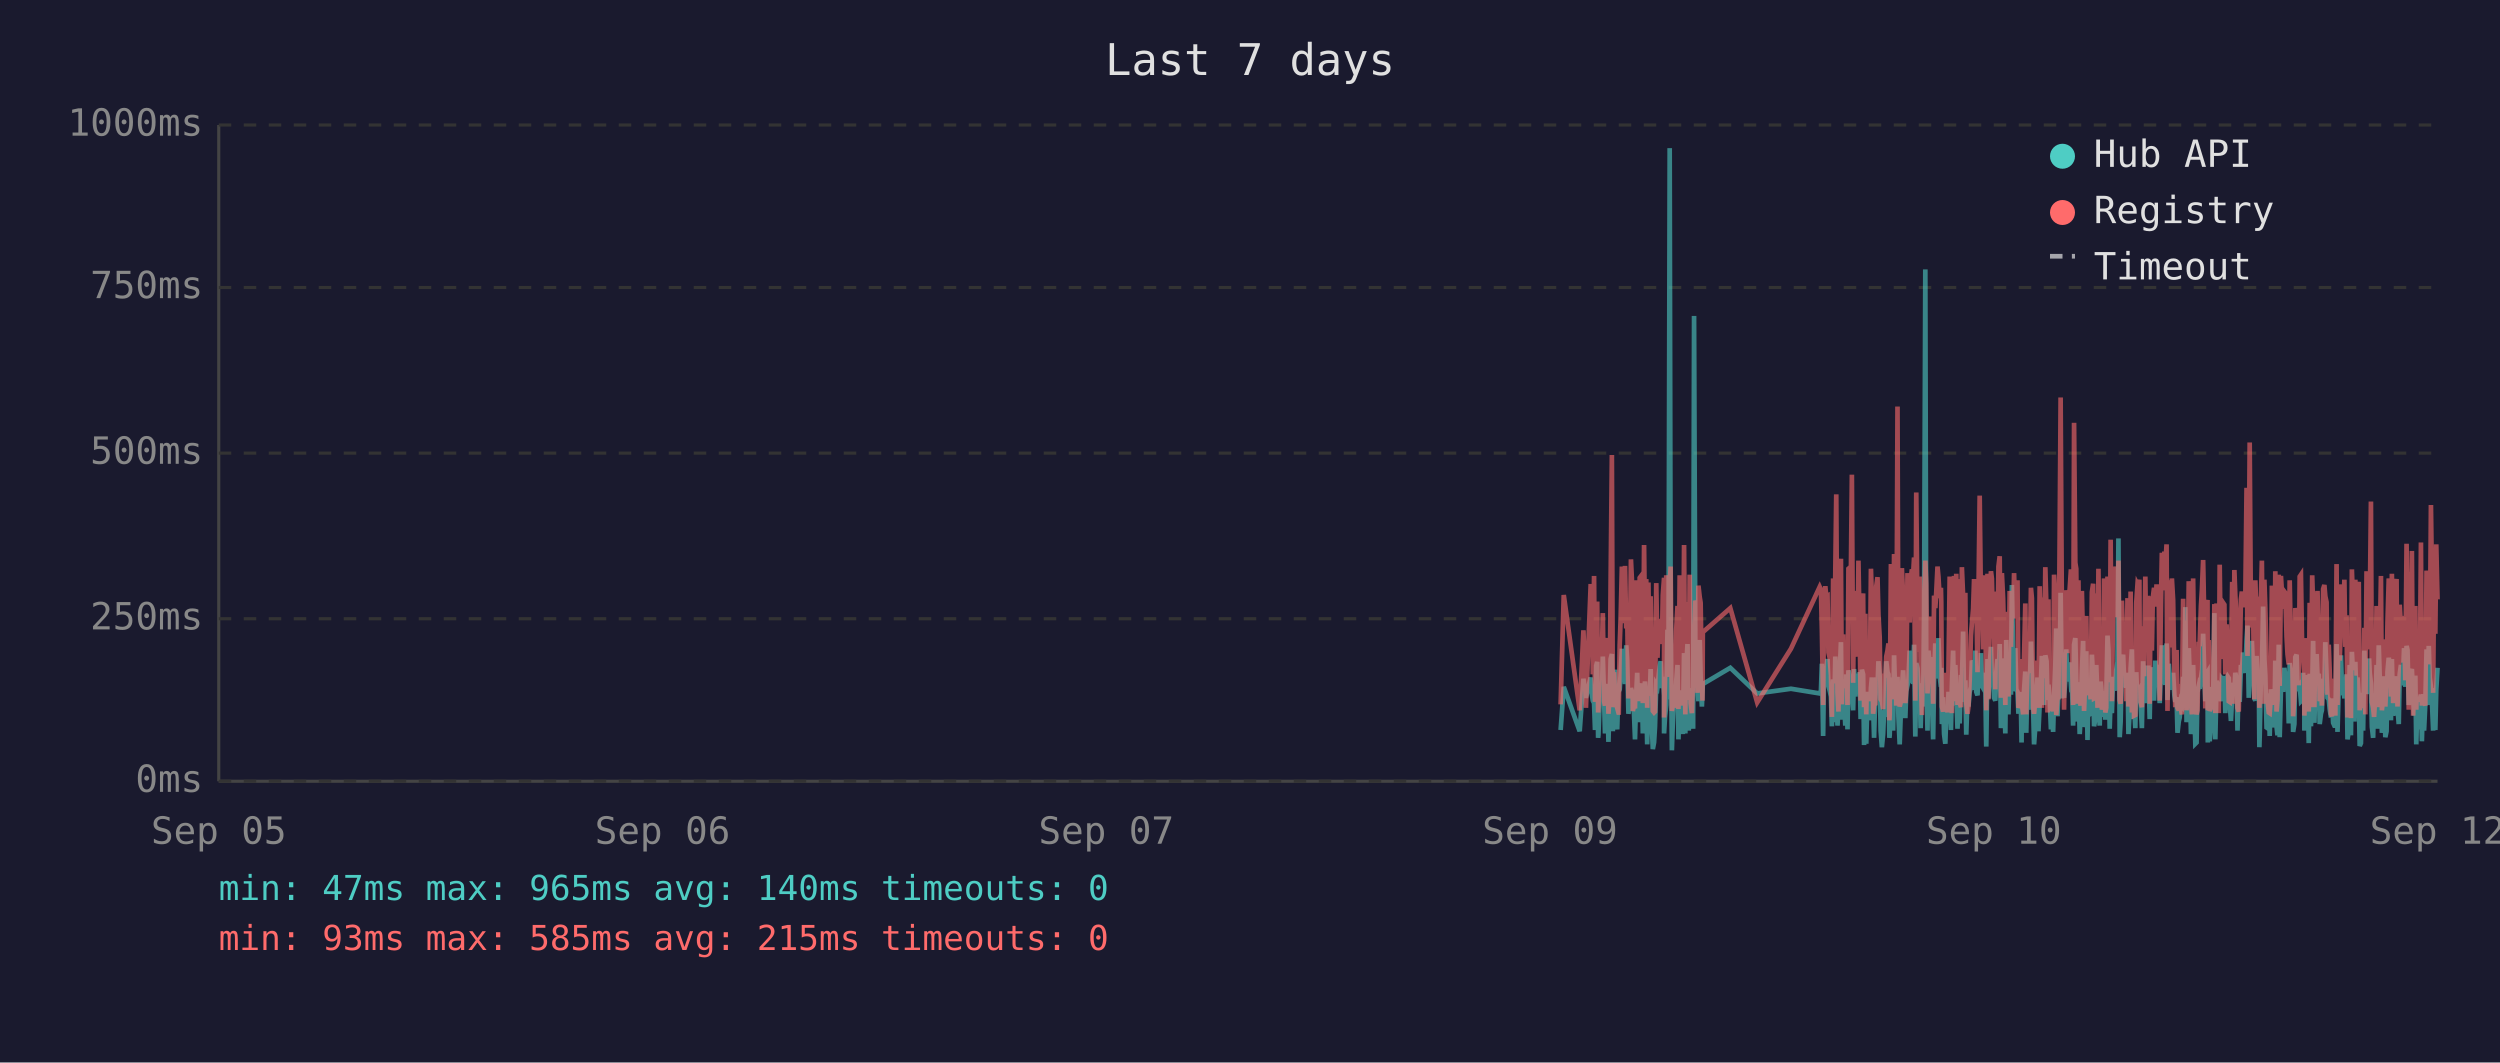
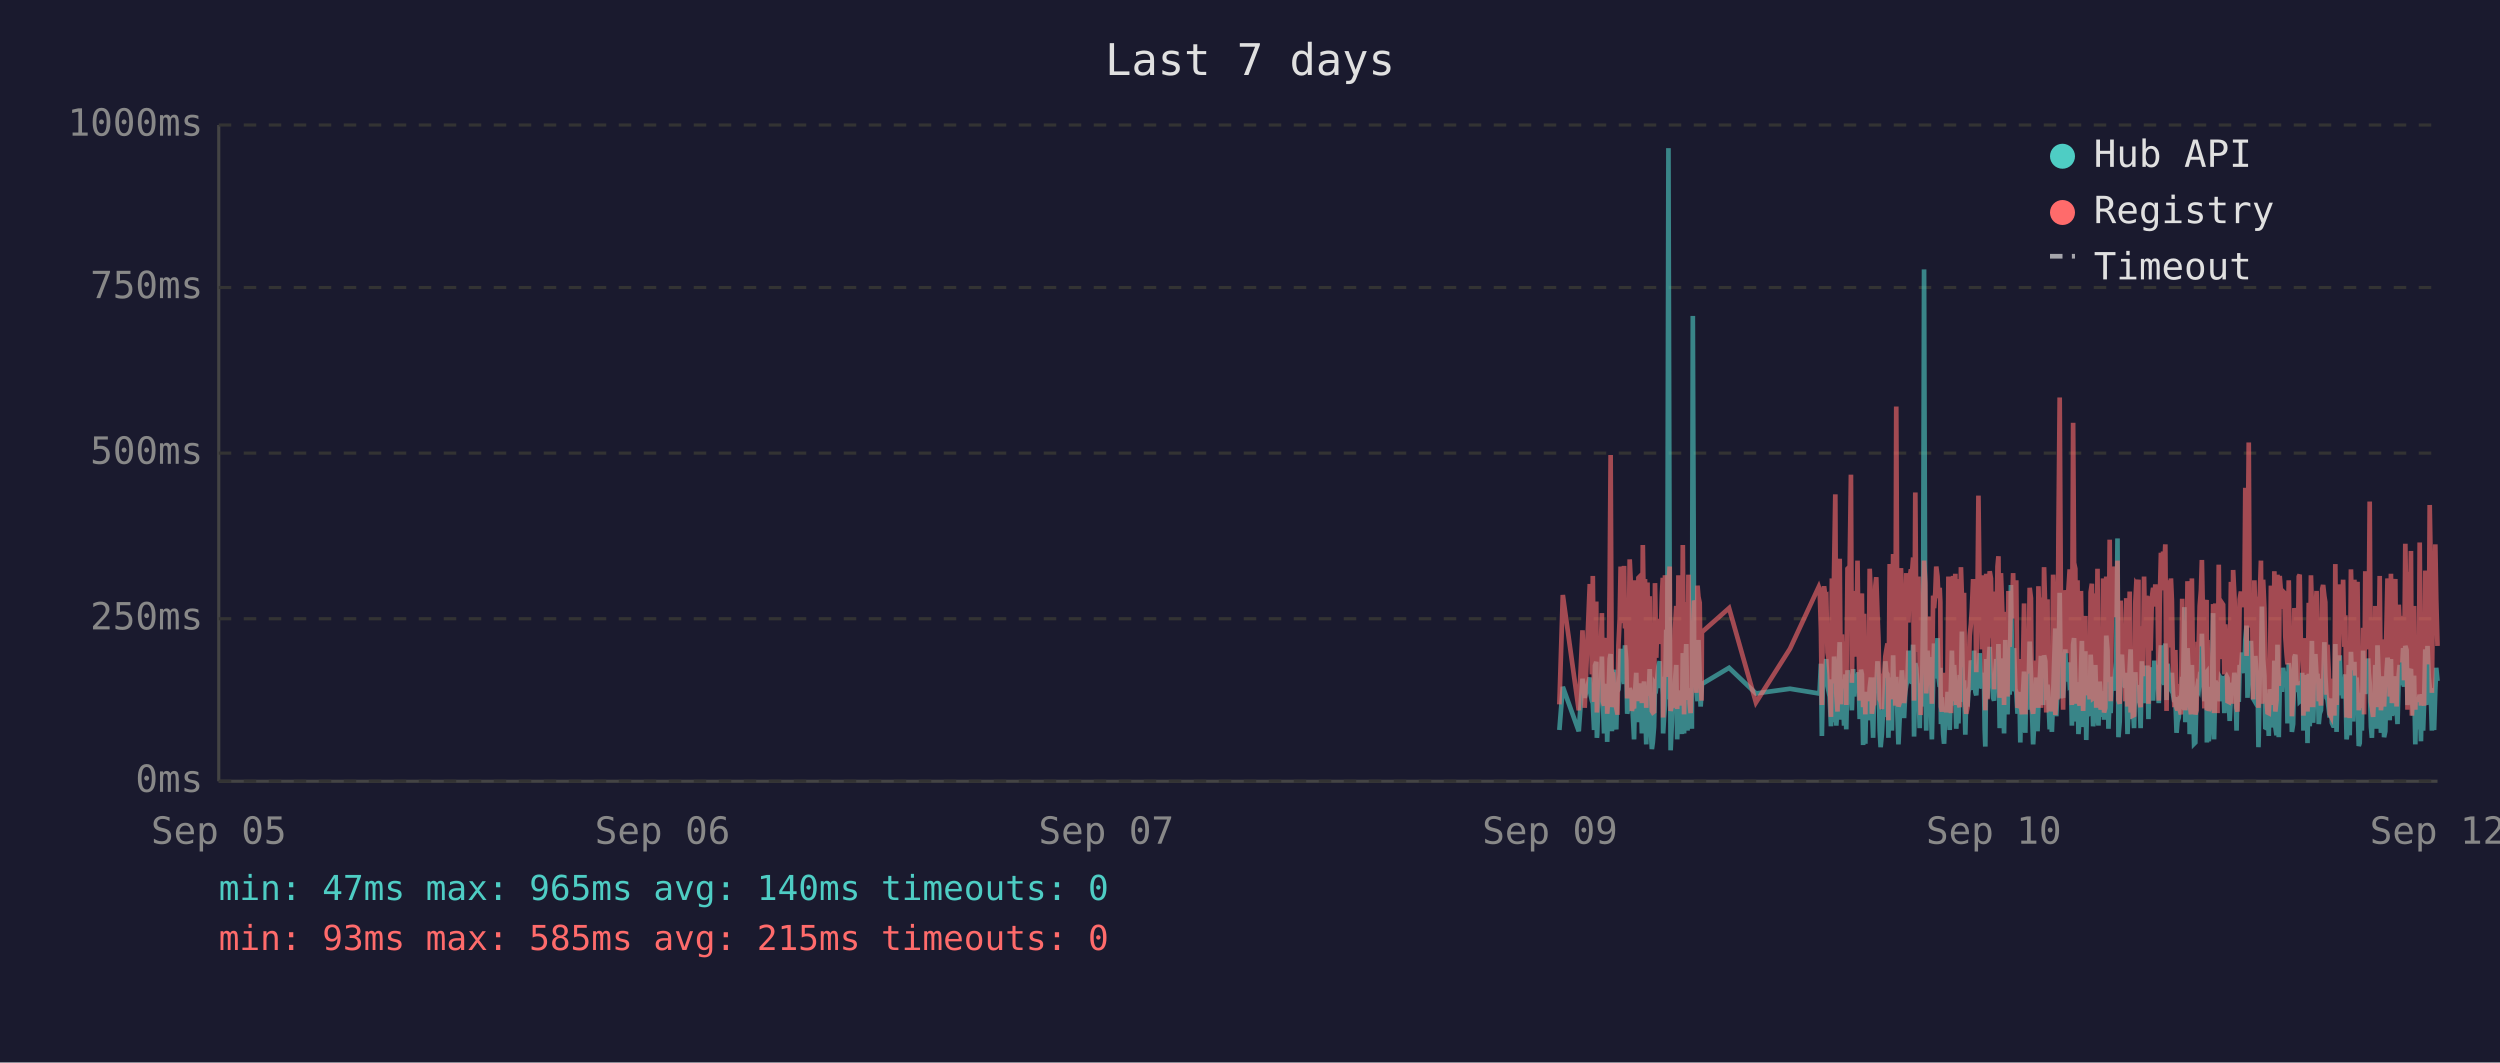
<svg xmlns="http://www.w3.org/2000/svg" viewBox="0 0 800 340" font-family="monospace" font-size="12">
  <rect width="800" height="340" fill="#1a1a2e" />
  <text x="400" y="24" fill="#e0e0e0" font-size="14" text-anchor="middle">Last 7 days</text>
  <line x1="70" y1="40" x2="70" y2="250" stroke="#444" stroke-width="1" />
  <line x1="70" y1="250" x2="780" y2="250" stroke="#444" stroke-width="1" />
  <line x1="70" y1="250" x2="780" y2="250" stroke="#333" stroke-width="1" stroke-dasharray="4" />
  <text x="65" y="250" fill="#888" text-anchor="end" dominant-baseline="middle">0ms</text>
  <line x1="70" y1="198" x2="780" y2="198" stroke="#333" stroke-width="1" stroke-dasharray="4" />
  <text x="65" y="198" fill="#888" text-anchor="end" dominant-baseline="middle">250ms</text>
  <line x1="70" y1="145" x2="780" y2="145" stroke="#333" stroke-width="1" stroke-dasharray="4" />
  <text x="65" y="145" fill="#888" text-anchor="end" dominant-baseline="middle">500ms</text>
  <line x1="70" y1="92" x2="780" y2="92" stroke="#333" stroke-width="1" stroke-dasharray="4" />
  <text x="65" y="92" fill="#888" text-anchor="end" dominant-baseline="middle">750ms</text>
  <line x1="70" y1="40" x2="780" y2="40" stroke="#333" stroke-width="1" stroke-dasharray="4" />
  <text x="65" y="40" fill="#888" text-anchor="end" dominant-baseline="middle">1000ms</text>
  <text x="70" y="270" fill="#888" text-anchor="middle">Sep 05</text>
  <text x="212" y="270" fill="#888" text-anchor="middle">Sep 06</text>
  <text x="354" y="270" fill="#888" text-anchor="middle">Sep 07</text>
  <text x="496" y="270" fill="#888" text-anchor="middle">Sep 09</text>
  <text x="638" y="270" fill="#888" text-anchor="middle">Sep 10</text>
  <text x="780" y="270" fill="#888" text-anchor="middle">Sep 12</text>
-   <polyline points="499.4,233.6 500.4,219.8 505.5,234.0 506.7,217.2 507.5,223.3 509.0,216.8 509.4,222.3 509.7,224.2 510.1,225.0 510.4,233.6 510.8,213.0 511.1,211.8 511.4,236.1 511.5,235.1 511.9,223.8 512.2,221.2 512.6,222.3 512.9,210.1 513.3,223.3 513.6,234.7 514.0,220.6 514.3,218.9 514.7,237.4 515.1,223.1 515.4,210.9 515.8,209.3 516.1,234.0 516.5,217.0 516.8,214.3 517.2,230.9 517.5,233.4 517.9,220.6 518.0,221.2 518.3,220.6 518.6,215.8 519.0,207.6 519.3,216.6 519.7,213.9 520.0,218.9 520.4,206.5 520.7,211.4 521.1,228.4 521.5,226.1 521.9,220.2 522.2,221.2 522.5,221.9 522.9,228.8 523.2,236.6 523.6,221.9 523.9,215.3 524.3,231.1 524.7,221.9 525.0,221.2 525.4,218.7 525.7,234.7 526.1,221.2 526.4,218.1 526.8,223.1 527.1,238.2 527.5,220.8 527.9,224.8 528.2,214.1 528.6,232.6 528.9,239.7 529.3,237.6 529.6,232.6 530.0,219.1 530.4,219.8 530.7,217.2 531.1,213.2 531.4,211.6 531.8,220.2 532.1,216.6 532.5,222.5 532.5,234.7 532.8,229.4 533.2,225.6 533.6,201.5 533.9,223.8 534.3,47.4 534.6,196.0 535.0,240.1 535.3,231.1 535.7,221.0 536.0,225.0 536.4,217.9 536.8,212.8 537.1,236.6 537.5,222.7 537.8,222.9 538.2,221.0 538.5,234.9 538.9,209.0 539.3,234.7 539.6,213.5 540.0,206.1 540.4,233.8 540.7,220.2 541.0,230.7 541.4,223.8 541.8,233.2 542.1,101.1 542.5,207.2 542.8,217.9 543.2,218.9 543.5,224.4 543.9,204.8 544.2,216.6 544.6,226.1 544.8,221.2 544.9,218.9 553.7,213.7 562.3,221.9 573.1,220.4 582.3,221.9 582.7,221.0 583.0,212.4 583.4,235.5 583.7,214.1 584.1,215.3 584.4,214.3 584.8,210.9 585.1,219.5 585.5,221.0 585.9,222.9 586.2,232.4 586.6,217.4 586.9,231.1 587.3,210.1 587.6,216.0 588.0,232.2 588.3,226.1 588.7,216.2 589.1,205.5 589.4,230.3 589.8,217.4 590.1,224.4 590.5,232.2 590.8,215.8 591.2,233.4 591.5,214.5 592.3,219.3 592.6,221.9 593.0,227.3 593.3,214.1 593.7,222.9 594.0,215.6 594.4,218.3 594.7,220.0 595.1,215.1 595.4,230.1 595.8,214.3 596.2,215.8 596.5,238.4 596.9,223.8 597.2,238.0 597.6,222.1 597.9,222.1 598.3,230.5 598.7,220.2 599.0,216.8 599.4,225.6 599.7,236.1 600.1,221.9 600.4,216.8 600.8,220.6 601.1,211.6 601.5,216.6 601.8,233.8 602.2,239.1 602.6,234.9 602.9,227.3 603.3,229.4 603.6,211.6 604.0,215.1 604.3,215.8 604.6,236.1 604.7,235.3 605.1,221.7 605.4,216.8 605.8,233.8 606.1,209.7 606.5,223.8 606.8,222.7 607.2,216.6 607.5,229.4 607.9,238.2 608.2,229.6 608.6,220.4 609.0,214.5 609.3,220.4 609.7,229.8 610.0,221.2 610.4,219.3 610.7,217.4 611.1,208.2 611.5,218.5 611.8,208.2 612.2,218.9 612.5,206.3 612.9,235.7 613.2,212.2 613.6,213.9 613.9,219.8 614.3,218.7 614.6,233.0 615.0,219.3 615.4,226.1 615.7,197.1 616.1,86.2 616.4,216.0 616.8,233.8 617.1,208.2 617.5,213.0 617.9,210.3 618.2,223.3 618.6,236.6 618.9,217.9 619.3,205.9 619.6,216.4 620.0,216.4 620.3,204.2 620.7,216.4 621.1,219.8 621.2,213.7 621.4,231.7 621.8,223.1 622.1,234.9 622.5,238.0 622.8,228.2 623.2,231.5 623.5,222.1 623.9,222.1 624.3,233.6 624.6,219.5 625.0,208.2 625.3,225.8 625.7,212.8 626.0,221.0 626.4,233.2 626.7,224.4 627.1,231.5 627.5,216.0 627.8,218.9 628.2,202.1 628.5,224.6 628.9,217.7 629.2,235.1 629.6,222.9 629.9,226.1 630.3,221.4 630.7,219.8 631.0,211.4 631.4,212.2 631.7,220.8 632.1,208.2 632.4,221.4 632.8,222.5 633.1,214.9 633.5,220.2 633.9,209.0 634.2,219.5 634.6,220.2 634.9,215.3 635.3,218.7 635.5,233.4 635.6,238.9 636.0,210.9 636.3,223.5 636.7,213.2 637.1,207.0 637.4,219.5 637.8,216.4 638.1,223.3 638.5,224.2 638.8,215.3 639.2,210.9 639.5,221.0 639.9,206.1 640.3,233.0 640.6,220.4 641.0,210.7 641.3,220.2 641.7,234.7 642.0,204.8 642.4,219.1 642.7,228.6 643.1,214.3 643.5,222.3 643.8,187.2 644.2,208.6 644.5,221.2 644.9,207.4 645.2,220.6 645.6,221.4 645.9,228.4 646.3,223.5 646.7,226.5 646.9,237.6 647.0,221.4 647.4,234.2 647.7,220.8 648.1,214.9 648.4,234.5 648.8,217.0 649.1,227.1 649.5,221.7 649.9,205.3 650.2,215.6 650.6,226.5 650.9,238.2 651.3,232.6 651.6,223.3 652.0,216.8 652.3,234.0 652.7,225.4 653.1,218.1 653.4,209.9 653.8,218.3 654.1,225.6 654.5,209.7 654.9,211.6 655.2,224.0 655.5,219.1 655.7,221.4 655.9,223.8 656.3,233.4 656.6,226.7 657.0,234.2 657.3,222.9 657.7,213.0 658.0,201.1 658.4,229.2 658.7,220.8 659.1,215.8 659.4,189.7 659.8,223.5 660.2,208.8 660.5,223.3 660.9,217.7 661.2,207.8 661.6,218.1 661.9,213.9 662.3,212.0 662.7,218.9 663.0,218.3 663.4,232.2 663.7,206.3 664.1,204.2 664.4,218.5 664.8,230.9 665.1,218.3 665.5,234.9 665.8,229.8 666.2,215.3 666.6,205.1 666.9,232.6 667.3,231.1 667.6,208.4 668.0,236.8 668.3,218.9 668.7,228.6 669.0,228.4 669.4,209.5 669.8,217.0 670.1,232.4 670.5,230.1 670.8,212.8 671.2,223.8 671.5,221.4 671.9,232.2 672.2,218.1 672.6,222.5 673.0,229.4 673.3,221.2 673.7,230.3 674.0,224.2 674.4,203.4 674.7,208.2 675.1,233.2 675.4,222.9 675.8,228.2 676.2,216.6 676.5,219.3 676.9,221.0 677.2,214.5 677.6,211.8 677.9,172.3 678.3,235.9 678.6,230.9 679.0,211.6 679.4,209.5 679.7,217.2 680.1,218.7 680.4,220.0 680.8,215.3 681.1,234.9 681.5,227.3 681.8,213.9 682.2,207.8 682.6,230.1 682.9,225.4 683.3,233.0 683.6,215.1 684.0,225.0 684.3,219.3 684.6,220.8 684.7,220.6 685.0,225.0 685.4,233.0 685.8,211.6 686.1,222.9 686.5,220.0 686.8,225.0 687.2,213.7 687.5,213.7 687.9,230.1 688.2,213.5 688.6,224.2 688.9,214.9 689.3,224.2 689.7,211.4 690.1,218.7 690.4,212.8 690.8,215.1 691.1,225.0 691.5,213.7 691.8,206.5 692.2,213.9 692.6,217.7 692.9,219.1 693.3,205.9 693.6,224.0 694.0,212.4 694.3,216.4 694.7,219.8 695.0,220.6 695.4,215.3 695.8,222.5 696.1,224.6 696.5,223.1 696.8,234.5 697.2,230.9 697.5,229.6 697.9,224.6 698.2,225.2 698.6,216.6 699.0,218.3 699.3,194.3 699.7,231.1 700.0,223.3 700.4,207.4 700.7,216.2 701.1,234.9 701.4,231.7 701.8,212.8 702.2,226.5 702.5,238.0 702.9,237.6 703.2,221.4 703.6,219.5 703.9,220.4 704.3,217.2 704.6,217.9 705.0,202.8 705.4,216.6 705.7,224.4 706.1,215.6 706.4,215.1 706.5,237.6 706.8,219.8 707.1,237.2 707.5,233.2 707.8,222.9 708.2,224.2 708.6,196.2 708.9,236.6 709.3,217.9 709.6,218.9 710.0,223.3 710.3,218.5 710.7,224.4 711.0,217.2 711.4,217.7 711.8,216.4 712.1,228.2 712.5,217.0 712.8,216.4 713.2,217.0 713.5,224.8 713.9,230.7 714.3,222.5 714.6,218.5 715.0,221.2 715.3,215.3 715.7,217.4 716.0,233.8 716.4,217.4 716.7,224.6 717.1,212.8 717.4,214.9 717.8,208.8 718.2,214.1 718.5,215.3 718.9,204.8 719.2,200.2 719.6,223.3 719.9,211.4 720.3,209.3 720.6,205.1 721.0,215.1 721.4,223.5 721.7,224.2 722.1,209.9 722.4,216.8 722.8,214.9 723.0,239.1 723.1,235.5 723.5,216.4 723.8,214.7 724.2,194.1 724.6,210.9 724.9,216.2 725.3,232.8 725.6,233.0 726.0,221.9 726.3,235.5 726.7,220.6 727.0,222.3 727.4,226.1 727.8,232.8 728.1,211.4 728.5,232.6 728.8,235.3 729.2,206.3 729.5,235.9 729.9,220.4 730.2,217.2 730.6,221.4 731.0,213.7 731.3,217.0 731.7,218.3 732.0,214.9 732.4,231.5 732.7,212.2 733.1,215.1 733.5,217.4 733.8,234.2 734.2,231.7 734.5,210.3 734.9,209.5 735.2,220.2 735.6,219.8 735.9,219.3 736.3,224.4 736.7,224.0 737.0,215.3 737.4,224.4 737.4,233.8 737.7,220.2 738.1,228.6 738.4,216.0 738.8,237.8 739.1,215.6 739.5,232.4 739.9,220.2 740.2,205.1 740.6,231.3 740.9,220.2 741.3,209.3 741.6,216.6 742.0,215.6 742.3,231.7 742.7,228.4 743.0,227.3 743.4,217.2 743.8,221.0 744.1,205.5 744.5,216.2 744.8,223.3 745.2,223.8 745.5,226.9 745.9,229.6 746.2,223.5 746.6,231.3 747.0,232.2 747.3,232.2 747.7,206.1 748.0,234.2 748.4,219.8 748.7,221.4 749.1,209.7 749.5,222.5 749.8,218.1 750.2,223.5 750.5,220.2 750.9,215.8 751.2,236.6 751.6,234.0 751.9,212.8 752.3,235.3 752.6,208.6 753.0,216.2 753.4,230.9 753.7,211.8 754.1,226.1 754.4,216.8 754.8,222.9 755.1,238.7 755.5,237.8 755.8,221.7 756.2,233.8 756.6,208.2 756.9,221.4 757.3,221.4 757.6,217.0 758.0,218.9 758.1,210.7 758.3,215.3 758.7,218.7 759.0,232.6 759.4,236.1 759.7,221.9 760.1,230.3 760.5,212.8 760.8,233.2 761.2,206.5 761.5,216.6 761.9,218.3 762.2,234.5 762.6,230.9 762.9,216.4 763.3,235.9 763.7,234.0 764.0,214.9 764.4,210.5 764.7,212.6 765.1,230.5 765.4,210.9 765.8,229.0 766.1,227.5 766.5,225.0 766.9,216.4 767.2,226.7 767.6,231.7 767.9,215.8 768.3,212.8 768.6,219.3 769.0,215.8 769.3,207.4 769.7,219.8 770.1,206.7 770.4,208.0 770.8,225.6 771.1,220.4 771.5,214.9 771.8,214.1 772.2,222.9 772.5,229.0 772.9,216.2 773.2,238.2 773.6,223.3 774.0,233.4 774.3,224.0 774.7,222.3 775.0,237.2 775.4,222.1 775.7,233.8 776.1,225.2 776.5,207.8 776.8,225.6 777.2,206.7 777.5,216.8 777.9,219.8 778.2,224.0 778.6,233.8 778.9,220.2 779.3,233.6 779.6,220.8 780.0,213.7" fill="none" stroke="#4ecdc4" stroke-width="1.5" opacity="0.6" />
-   <polyline points="499.4,225.4 500.4,190.4 505.5,227.3 506.7,201.7 507.5,226.5 509.0,187.6 509.4,187.6 509.7,215.8 510.1,184.3 510.4,224.6 510.8,206.3 511.1,192.5 511.4,228.0 511.5,225.8 511.9,209.0 512.2,204.0 512.6,209.0 512.9,196.2 513.3,224.4 513.6,225.8 514.0,206.1 514.3,204.2 514.7,228.4 515.1,222.3 515.4,186.0 515.8,145.6 516.1,226.3 516.5,215.1 516.8,226.3 517.2,224.2 517.5,226.5 517.9,228.0 518.0,228.0 518.3,206.5 518.6,198.1 519.0,181.3 519.3,193.1 519.7,199.4 520.0,181.1 520.4,201.1 520.7,196.7 521.1,223.5 521.5,214.9 521.9,179.0 522.2,185.3 522.5,227.5 522.9,225.8 523.2,226.7 523.6,185.7 523.9,209.5 524.3,224.4 524.7,184.9 525.0,184.5 525.4,206.3 525.7,225.0 526.1,174.4 526.4,200.7 526.8,185.3 527.1,226.5 527.5,186.4 527.9,222.7 528.2,190.8 528.6,216.6 528.9,227.5 529.3,228.0 529.6,227.7 530.0,186.6 530.4,210.5 530.7,200.2 531.1,200.4 531.4,198.1 531.8,206.1 532.1,190.4 532.5,184.9 532.5,229.6 532.8,217.7 533.2,184.1 533.6,188.3 533.9,216.6 534.3,187.8 534.6,181.3 535.0,227.5 535.3,225.6 535.7,207.4 536.0,226.5 536.4,201.3 536.8,193.9 537.1,226.9 537.5,184.1 537.8,209.0 538.2,185.5 538.5,225.8 538.9,174.4 539.3,228.6 539.6,192.7 540.0,197.5 540.4,224.0 540.7,183.9 541.0,225.0 541.4,228.2 541.8,216.0 542.1,209.9 542.5,192.2 542.8,193.3 543.2,221.7 543.5,187.4 543.9,191.0 544.2,192.9 544.6,217.2 544.8,224.2 544.9,202.3 553.7,194.6 562.3,224.8 573.1,207.6 582.3,187.8 582.7,188.7 583.0,201.7 583.4,225.6 583.7,191.0 584.1,187.6 584.4,190.8 584.8,190.6 585.1,208.8 585.5,210.5 585.9,216.0 586.2,229.4 586.6,185.1 586.9,218.7 587.3,182.8 587.6,158.2 588.0,221.7 588.3,227.7 588.7,191.8 589.1,178.8 589.4,225.4 589.8,203.0 590.1,219.5 590.5,219.3 590.8,205.3 591.2,225.6 591.5,182.0 592.3,181.3 592.6,151.9 593.0,218.5 593.3,189.1 593.7,208.0 594.0,207.4 594.4,210.1 594.7,179.4 595.1,202.1 595.4,224.2 595.8,194.3 596.2,189.9 596.5,226.3 596.9,196.4 597.2,228.6 597.6,206.5 597.9,217.4 598.3,224.4 598.7,182.0 599.0,191.4 599.4,228.4 599.7,225.4 600.1,225.2 600.4,187.6 600.8,184.7 601.1,196.7 601.5,204.0 601.8,223.8 602.2,224.4 602.6,226.9 602.9,215.6 603.3,216.8 603.6,210.1 604.0,208.2 604.3,205.9 604.6,230.5 604.7,228.4 605.1,180.5 605.4,186.4 605.8,223.8 606.1,177.3 606.5,184.7 606.8,225.8 607.2,130.1 607.5,217.2 607.9,226.1 608.2,224.8 608.6,181.8 609.0,190.8 609.3,201.7 609.7,225.0 610.0,221.0 610.4,183.4 610.7,192.7 611.1,199.2 611.5,184.9 611.8,182.2 612.2,183.9 612.5,178.4 612.9,224.2 613.2,157.6 613.6,197.7 613.9,208.6 614.3,184.5 614.6,214.1 615.0,228.8 615.4,206.5 615.7,194.6 616.1,179.4 616.4,186.6 616.8,221.9 617.1,214.1 617.5,203.6 617.9,197.3 618.2,208.8 618.6,225.2 618.9,190.6 619.3,194.6 619.6,189.5 620.0,181.3 620.3,184.5 620.7,191.4 621.1,188.1 621.2,192.7 621.4,226.1 621.8,227.7 622.1,225.0 622.5,223.5 622.8,215.3 623.2,228.0 623.5,215.1 623.9,184.5 624.3,215.3 624.6,228.2 625.0,197.3 625.3,184.3 625.7,224.4 626.0,183.6 626.4,225.6 626.7,185.3 627.1,224.8 627.5,226.3 627.8,181.5 628.2,190.8 628.5,213.5 628.9,189.7 629.2,225.0 629.6,228.4 629.9,226.3 630.3,217.7 630.7,203.4 631.0,199.6 631.4,194.8 631.7,185.3 632.1,199.4 632.4,188.9 632.8,215.1 633.1,190.6 633.5,158.6 633.9,192.7 634.2,187.8 634.6,207.8 634.9,195.0 635.3,184.1 635.5,216.0 635.6,227.3 636.0,183.6 636.3,223.8 636.7,194.3 637.1,182.8 637.4,185.1 637.8,202.3 638.1,204.4 638.5,220.6 638.8,189.3 639.2,207.8 639.5,181.3 639.9,178.0 640.3,223.3 640.6,183.4 641.0,191.6 641.3,204.0 641.7,225.6 642.0,195.8 642.4,210.1 642.7,222.9 643.1,189.1 643.5,207.0 643.8,191.2 644.2,197.5 644.5,183.4 644.9,197.9 645.2,193.5 645.6,185.7 645.9,226.5 646.3,225.4 646.7,210.9 646.9,226.7 647.0,225.2 647.4,228.6 647.7,210.1 648.1,193.1 648.4,228.6 648.8,214.7 649.1,214.9 649.5,214.5 649.9,188.1 650.2,191.4 650.6,226.3 650.9,228.4 651.3,223.8 651.6,211.4 652.0,216.8 652.3,226.5 652.7,187.6 653.1,203.4 653.4,226.5 653.8,191.2 654.1,217.0 654.5,181.5 654.9,196.2 655.2,228.0 655.5,191.8 655.7,225.8 655.9,225.8 656.3,227.5 656.6,218.3 657.0,227.7 657.3,183.9 657.7,190.6 658.0,228.8 658.4,222.9 658.7,223.8 659.1,170.4 659.4,127.2 659.8,196.0 660.2,199.6 660.5,227.1 660.9,188.9 661.2,191.6 661.6,209.0 661.9,192.5 662.3,188.5 662.7,182.2 663.0,209.0 663.4,225.6 663.7,135.3 664.1,180.1 664.4,182.0 664.8,225.2 665.1,185.7 665.5,223.8 665.8,225.8 666.2,189.1 666.6,207.0 666.9,227.5 667.3,216.0 667.6,197.1 668.0,222.5 668.3,214.5 668.7,217.2 669.0,223.8 669.4,189.5 669.8,186.8 670.1,223.5 670.5,223.3 670.8,189.9 671.2,226.5 671.5,182.0 671.9,224.2 672.2,205.3 672.6,227.1 673.0,224.0 673.3,185.1 673.7,228.0 674.0,226.5 674.4,184.5 674.7,207.2 675.1,218.3 675.4,172.7 675.8,224.4 676.2,195.0 676.5,189.7 676.9,181.3 677.2,185.1 677.6,197.5 677.9,179.4 678.3,224.0 678.6,225.2 679.0,192.2 679.4,205.9 679.7,207.4 680.1,210.5 680.4,224.4 680.8,191.4 681.1,226.1 681.5,218.3 681.8,189.3 682.2,228.0 682.6,209.0 682.9,229.0 683.3,228.8 683.6,192.9 684.0,187.0 684.3,187.6 684.6,185.5 684.7,208.0 685.0,224.6 685.4,226.3 685.8,200.4 686.1,216.4 686.5,184.5 686.8,207.2 687.2,190.8 687.5,191.8 687.9,225.2 688.2,190.8 688.6,208.2 688.9,191.2 689.3,188.1 689.7,194.1 690.1,187.0 690.4,193.1 690.8,189.7 691.1,224.2 691.5,193.3 691.8,176.9 692.2,188.9 692.6,176.5 692.9,180.7 693.3,174.2 693.6,227.5 694.0,185.7 694.3,191.0 694.7,207.2 695.0,185.1 695.4,192.0 695.8,216.6 696.1,226.3 696.5,208.0 696.8,226.5 697.2,227.3 697.5,218.9 697.9,227.1 698.2,228.6 698.6,191.6 699.0,227.1 699.3,198.6 699.7,227.3 700.0,218.9 700.4,186.0 700.7,191.0 701.1,224.6 701.4,228.6 701.8,185.1 702.2,217.4 702.5,223.8 702.9,228.6 703.2,227.3 703.6,206.1 703.9,206.1 704.3,193.9 704.6,188.9 705.0,179.2 705.4,200.0 705.7,226.7 706.1,193.9 706.4,192.0 706.5,227.3 706.8,204.8 707.1,227.5 707.5,226.5 707.8,225.4 708.2,226.7 708.6,193.3 708.9,228.2 709.3,193.1 709.6,209.0 710.0,228.2 710.3,180.7 710.7,210.9 711.0,197.7 711.4,192.9 711.8,193.5 712.1,215.8 712.5,199.8 712.8,207.2 713.2,224.4 713.5,224.6 713.9,214.7 714.3,186.2 714.6,225.2 715.0,182.4 715.3,190.6 715.7,197.5 716.0,226.5 716.4,227.7 716.7,212.0 717.1,191.8 717.4,189.3 717.8,194.3 718.2,191.4 718.5,191.4 718.9,156.1 719.2,209.9 719.6,184.3 719.9,141.6 720.3,198.8 720.6,200.7 721.0,195.8 721.4,223.8 721.7,185.7 722.1,197.7 722.4,191.0 722.8,193.5 723.0,226.5 723.1,223.1 723.5,191.6 723.8,179.4 724.2,225.2 724.6,185.5 724.9,194.6 725.3,209.9 725.6,224.2 726.0,228.0 726.3,228.2 726.7,222.5 727.0,187.4 727.4,200.2 727.8,225.6 728.1,182.8 728.5,227.7 728.8,224.0 729.2,183.9 729.5,219.5 729.9,184.3 730.2,189.3 730.6,194.8 731.0,189.3 731.3,189.7 731.7,203.8 732.0,209.3 732.4,212.6 732.7,185.7 733.1,206.5 733.5,207.4 733.8,229.2 734.2,222.7 734.5,194.6 734.9,196.9 735.2,204.0 735.6,219.3 735.9,184.5 736.3,183.9 736.7,208.4 737.0,209.5 737.4,215.1 737.4,229.0 737.7,204.2 738.1,216.2 738.4,208.2 738.8,227.7 739.1,192.9 739.5,226.3 739.9,184.1 740.2,194.3 740.6,226.3 740.9,207.8 741.3,197.3 741.6,189.1 742.0,204.4 742.3,224.4 742.7,217.4 743.0,225.8 743.4,188.5 743.8,187.2 744.1,190.8 744.5,192.7 744.8,222.3 745.2,206.3 745.5,214.9 745.9,228.4 746.2,229.2 746.6,223.8 747.0,217.2 747.3,229.0 747.7,180.5 748.0,225.6 748.4,187.0 748.7,211.4 749.1,199.4 749.5,187.0 749.8,201.3 750.2,185.5 750.5,207.0 750.9,196.9 751.2,229.6 751.6,214.5 751.9,210.3 752.3,229.8 752.6,182.2 753.0,194.1 753.4,214.5 753.7,185.5 754.1,216.2 754.4,189.3 754.8,186.2 755.1,227.3 755.5,219.3 755.8,225.0 756.2,226.5 756.6,200.9 756.9,228.6 757.3,182.8 757.6,207.8 758.0,188.5 758.1,192.9 758.3,197.1 758.7,160.5 759.0,224.6 759.4,226.5 759.7,229.4 760.1,222.3 760.5,193.9 760.8,226.3 761.2,197.9 761.5,208.4 761.9,184.3 762.2,227.3 762.6,223.5 762.9,204.6 763.3,226.1 763.7,216.0 764.0,199.2 764.4,185.1 764.7,192.7 765.1,222.9 765.4,183.6 765.8,225.0 766.1,218.5 766.5,187.8 766.9,185.3 767.2,226.1 767.6,212.8 767.9,193.5 768.3,200.7 768.6,210.9 769.0,211.8 769.3,197.1 769.7,217.7 770.1,174.0 770.4,200.7 770.8,227.1 771.1,183.0 771.5,205.7 771.8,176.3 772.2,229.0 772.5,218.7 772.9,193.9 773.2,227.1 773.6,212.4 774.0,224.6 774.3,222.7 774.7,173.6 775.0,225.8 775.4,217.7 775.7,224.2 776.1,225.8 776.5,182.6 776.8,187.6 777.2,185.3 777.5,212.6 777.9,161.6 778.2,184.1 778.6,221.7 778.9,184.9 779.3,202.8 779.6,174.2 780.0,191.8" fill="none" stroke="#ff6b6b" stroke-width="1.5" opacity="0.6" />
+   <polyline points="499.0,233.6 500.1,219.8 505.2,234.0 506.4,217.2 507.1,223.3 508.7,216.8 509.0,222.3 509.4,224.2 509.7,225.0 510.1,233.6 510.4,213.0 510.8,211.8 511.0,236.1 511.1,235.1 511.5,223.8 511.9,221.2 512.2,222.3 512.6,210.1 512.9,223.3 513.3,234.7 513.6,220.6 514.0,218.9 514.3,237.4 514.7,223.1 515.1,210.9 515.4,209.3 515.8,234.0 516.1,217.0 516.5,214.3 516.8,230.9 517.2,233.4 517.5,220.6 517.6,221.2 517.9,220.6 518.3,215.8 518.6,207.6 519.0,216.6 519.3,213.9 519.7,218.9 520.0,206.5 520.4,211.4 520.7,228.4 521.1,226.1 521.5,220.2 521.8,221.2 522.2,221.9 522.5,228.8 522.9,236.6 523.2,221.9 523.6,215.3 523.9,231.1 524.3,221.9 524.7,221.2 525.0,218.7 525.4,234.7 525.7,221.2 526.1,218.1 526.4,223.1 526.8,238.2 527.2,220.8 527.5,224.8 527.9,214.1 528.2,232.6 528.6,239.7 528.9,237.6 529.3,232.6 529.6,219.1 530.0,219.8 530.3,217.2 530.7,213.2 531.1,211.6 531.4,220.2 531.8,216.6 532.1,222.5 532.2,234.7 532.5,229.4 532.8,225.6 533.2,201.5 533.5,223.8 533.9,47.4 534.3,196.0 534.6,240.1 535.0,231.1 535.3,221.0 535.7,225.0 536.0,217.9 536.4,212.8 536.7,236.6 537.1,222.7 537.5,222.9 537.8,221.0 538.2,234.9 538.5,209.0 538.9,234.7 539.3,213.5 539.6,206.1 540.0,233.8 540.3,220.2 540.7,230.7 541.0,223.8 541.4,233.2 541.7,101.1 542.1,207.2 542.5,217.9 542.8,218.9 543.2,224.4 543.5,204.8 543.9,216.6 544.2,226.1 544.5,221.2 544.6,218.9 553.3,213.7 561.9,221.9 572.8,220.4 582.0,221.9 582.3,221.0 582.7,212.4 583.0,235.5 583.4,214.1 583.7,215.3 584.1,214.3 584.4,210.9 584.8,219.5 585.1,221.0 585.5,222.9 585.9,232.4 586.2,217.4 586.6,231.1 586.9,210.1 587.3,216.0 587.6,232.2 588.0,226.1 588.3,216.2 588.7,205.5 589.1,230.3 589.4,217.4 589.8,224.4 590.1,232.2 590.5,215.8 590.8,233.4 591.2,214.5 591.9,219.3 592.3,221.9 592.6,227.3 593.0,214.1 593.3,222.9 593.7,215.6 594.0,218.3 594.4,220.0 594.7,215.1 595.1,230.1 595.5,214.3 595.8,215.8 596.2,238.4 596.5,223.8 596.9,238.0 597.2,222.1 597.6,222.1 597.9,230.5 598.3,220.2 598.7,216.8 599.0,225.6 599.4,236.1 599.7,221.9 600.1,216.8 600.4,220.6 600.8,211.6 601.1,216.6 601.5,233.8 601.8,239.1 602.2,234.9 602.6,227.3 602.9,229.4 603.3,211.6 603.6,215.1 604.0,215.8 604.3,236.1 604.3,235.3 604.7,221.7 605.1,216.8 605.4,233.8 605.8,209.7 606.1,223.8 606.5,222.7 606.8,216.6 607.2,229.4 607.5,238.2 607.9,229.6 608.3,220.4 608.6,214.5 609.0,220.4 609.3,229.8 609.7,221.2 610.0,219.3 610.4,217.4 610.7,208.2 611.1,218.5 611.5,208.2 611.8,218.9 612.2,206.3 612.5,235.7 612.9,212.2 613.2,213.9 613.6,219.8 613.9,218.7 614.3,233.0 614.6,219.3 615.0,226.1 615.4,197.1 615.7,86.2 616.1,216.0 616.4,233.8 616.8,208.2 617.1,213.0 617.5,210.3 617.8,223.3 618.2,236.6 618.6,217.9 618.9,205.9 619.3,216.4 619.6,216.4 620.0,204.2 620.3,216.4 620.7,219.8 620.9,213.7 621.1,231.7 621.4,223.1 621.8,234.9 622.1,238.0 622.5,228.2 622.8,231.5 623.2,222.1 623.5,222.1 623.9,233.6 624.3,219.5 624.6,208.2 625.0,225.8 625.3,212.8 625.7,221.0 626.0,233.2 626.4,224.4 626.7,231.5 627.1,216.0 627.5,218.9 627.8,202.1 628.2,224.6 628.5,217.7 628.9,235.1 629.2,222.9 629.6,226.1 629.9,221.4 630.3,219.8 630.7,211.4 631.0,212.2 631.4,220.8 631.7,208.2 632.1,221.4 632.4,222.5 632.8,214.9 633.1,220.2 633.5,209.0 633.9,219.5 634.2,220.2 634.6,215.3 634.9,218.7 635.1,233.4 635.3,238.9 635.6,210.9 636.0,223.5 636.3,213.2 636.7,207.0 637.1,219.5 637.4,216.4 637.8,223.3 638.1,224.2 638.5,215.3 638.8,210.9 639.2,221.0 639.5,206.1 639.9,233.0 640.3,220.4 640.6,210.7 641.0,220.2 641.3,234.7 641.7,204.8 642.0,219.1 642.4,228.6 642.7,214.3 643.1,222.3 643.5,187.2 643.8,208.6 644.2,221.2 644.5,207.4 644.9,220.6 645.2,221.4 645.6,228.4 645.9,223.5 646.3,226.5 646.5,237.6 646.7,221.4 647.0,234.2 647.4,220.8 647.7,214.9 648.1,234.5 648.4,217.0 648.8,227.1 649.1,221.7 649.5,205.3 649.9,215.6 650.2,226.5 650.6,238.2 650.9,232.6 651.3,223.3 651.6,216.8 652.0,234.0 652.3,225.4 652.7,218.1 653.1,209.9 653.4,218.3 653.8,225.6 654.1,209.7 654.5,211.6 654.8,224.0 655.2,219.1 655.4,221.4 655.5,223.8 655.9,233.4 656.3,226.7 656.6,234.2 657.0,222.9 657.3,213.0 657.7,201.1 658.0,229.2 658.4,220.8 658.7,215.8 659.1,189.7 659.5,223.5 659.8,208.8 660.2,223.3 660.5,217.7 660.9,207.8 661.2,218.1 661.6,213.9 661.9,212.0 662.3,218.9 662.7,218.3 663.0,232.2 663.4,206.3 663.7,204.2 664.1,218.5 664.4,230.9 664.8,218.3 665.1,234.9 665.5,229.8 665.9,215.3 666.2,205.1 666.6,232.6 666.9,231.1 667.3,208.4 667.6,236.8 668.0,218.9 668.3,228.6 668.7,228.4 669.0,209.5 669.4,217.0 669.8,232.4 670.1,230.1 670.5,212.8 670.8,223.8 671.2,221.4 671.5,232.2 671.9,218.1 672.2,222.5 672.6,229.4 673.0,221.2 673.3,230.3 673.7,224.2 674.0,203.4 674.4,208.2 674.7,233.2 675.1,222.9 675.4,228.2 675.8,216.6 676.2,219.3 676.5,221.0 676.9,214.5 677.2,211.8 677.6,172.3 677.9,235.9 678.3,230.9 678.6,211.6 679.0,209.5 679.4,217.2 679.7,218.7 680.1,220.0 680.4,215.3 680.8,234.9 681.1,227.3 681.5,213.9 681.8,207.8 682.2,230.1 682.5,225.4 682.9,233.0 683.3,215.1 683.6,225.0 684.0,219.3 684.3,220.8 684.3,220.6 684.7,225.0 685.0,233.0 685.4,211.6 685.7,222.9 686.1,220.0 686.5,225.0 686.8,213.7 687.2,213.7 687.5,230.1 687.9,213.5 688.2,224.2 688.6,214.9 689.0,224.2 689.4,211.4 689.7,218.7 690.1,212.8 690.4,215.1 690.8,225.0 691.1,213.7 691.5,206.5 691.8,213.9 692.2,217.7 692.6,219.1 692.9,205.9 693.3,224.0 693.6,212.4 694.0,216.4 694.3,219.8 694.7,220.6 695.0,215.3 695.4,222.5 695.8,224.6 696.1,223.1 696.5,234.5 696.8,230.9 697.2,229.6 697.5,224.6 697.9,225.2 698.3,216.6 698.6,218.3 699.0,194.3 699.3,231.1 699.7,223.3 700.0,207.4 700.4,216.2 700.7,234.9 701.1,231.7 701.4,212.8 701.8,226.5 702.1,238.0 702.5,237.6 702.9,221.4 703.2,219.5 703.6,220.4 703.9,217.2 704.3,217.9 704.6,202.8 705.0,216.6 705.4,224.4 705.7,215.6 706.1,215.1 706.2,237.6 706.4,219.8 706.8,237.2 707.1,233.2 707.5,222.9 707.8,224.2 708.2,196.2 708.5,236.6 708.9,217.9 709.3,218.9 709.6,223.3 710.0,218.5 710.3,224.4 710.7,217.2 711.0,217.7 711.4,216.4 711.8,228.2 712.1,217.0 712.5,216.4 712.8,217.0 713.2,224.8 713.5,230.7 713.9,222.5 714.2,218.5 714.6,221.2 715.0,215.3 715.3,217.4 715.7,233.8 716.0,217.4 716.4,224.6 716.7,212.8 717.1,214.9 717.5,208.8 717.8,214.1 718.2,215.3 718.5,204.8 718.9,200.2 719.2,223.3 719.6,211.4 719.9,209.3 720.3,205.1 720.7,215.1 721.0,223.5 721.4,224.2 721.7,209.9 722.1,216.8 722.4,214.9 722.7,239.1 722.8,235.5 723.1,216.4 723.5,214.7 723.8,194.1 724.2,210.9 724.6,216.2 724.9,232.8 725.3,233.0 725.6,221.9 726.0,235.5 726.3,220.6 726.7,222.3 727.0,226.1 727.4,232.8 727.8,211.4 728.1,232.6 728.5,235.3 728.8,206.3 729.2,235.9 729.5,220.4 729.9,217.2 730.2,221.4 730.6,213.7 731.0,217.0 731.3,218.3 731.7,214.9 732.0,231.5 732.4,212.2 732.7,215.1 733.1,217.4 733.4,234.2 733.8,231.7 734.2,210.3 734.5,209.5 734.9,220.2 735.2,219.8 735.6,219.3 735.9,224.4 736.3,224.0 736.7,215.3 737.0,224.4 737.1,233.8 737.4,220.2 737.7,228.6 738.1,216.0 738.4,237.8 738.8,215.6 739.1,232.4 739.5,220.2 739.8,205.1 740.2,231.3 740.6,220.2 740.9,209.3 741.3,216.6 741.6,215.6 742.0,231.7 742.3,228.4 742.7,227.3 743.1,217.2 743.4,221.0 743.8,205.5 744.1,216.2 744.5,223.3 744.8,223.8 745.2,226.9 745.5,229.6 745.9,223.5 746.2,231.3 746.6,232.2 747.0,232.2 747.3,206.1 747.7,234.2 748.0,219.8 748.4,221.4 748.7,209.7 749.1,222.5 749.4,218.1 749.8,223.5 750.2,220.2 750.5,215.8 750.9,236.6 751.2,234.0 751.6,212.8 751.9,235.3 752.3,208.6 752.6,216.2 753.0,230.9 753.4,211.8 753.7,226.1 754.1,216.8 754.4,222.9 754.8,238.7 755.1,237.8 755.5,221.7 755.8,233.8 756.2,208.2 756.5,221.4 756.9,221.4 757.3,217.0 757.6,218.9 757.8,210.7 758.0,215.3 758.3,218.7 758.7,232.6 759.0,236.1 759.4,221.9 759.7,230.3 760.1,212.8 760.5,233.2 760.8,206.5 761.2,216.6 761.5,218.3 761.9,234.5 762.2,230.9 762.6,216.4 762.9,235.9 763.3,234.0 763.7,214.9 764.0,210.5 764.4,212.6 764.7,230.5 765.1,210.9 765.4,229.0 765.8,227.5 766.2,225.0 766.5,216.4 766.9,226.7 767.2,231.7 767.6,215.8 767.9,212.8 768.3,219.3 768.6,215.8 769.0,207.4 769.3,219.8 769.7,206.7 770.1,208.0 770.4,225.6 770.8,220.4 771.1,214.9 771.5,214.1 771.8,222.9 772.2,229.0 772.5,216.2 772.9,238.2 773.2,223.3 773.6,233.4 774.0,224.0 774.3,222.3 774.7,237.2 775.0,222.1 775.4,233.8 775.7,225.2 776.1,207.8 776.4,225.6 776.8,206.7 777.2,216.8 777.5,219.8 777.9,224.0 778.2,233.8 778.6,220.2 778.9,233.6 779.3,220.8 779.6,213.7 780.0,217.9" fill="none" stroke="#4ecdc4" stroke-width="1.5" opacity="0.6" />
+   <polyline points="499.0,225.4 500.1,190.4 505.2,227.3 506.4,201.7 507.1,226.5 508.7,187.6 509.0,187.6 509.4,215.8 509.7,184.3 510.1,224.6 510.4,206.3 510.8,192.5 511.0,228.0 511.1,225.8 511.5,209.0 511.9,204.0 512.2,209.0 512.6,196.2 512.9,224.4 513.3,225.8 513.6,206.1 514.0,204.2 514.3,228.4 514.7,222.3 515.1,186.0 515.4,145.6 515.8,226.3 516.1,215.1 516.5,226.3 516.8,224.2 517.2,226.5 517.5,228.0 517.6,228.0 517.9,206.5 518.3,198.1 518.6,181.3 519.0,193.1 519.3,199.4 519.7,181.1 520.0,201.1 520.4,196.7 520.7,223.5 521.1,214.9 521.5,179.0 521.8,185.3 522.2,227.5 522.5,225.8 522.9,226.7 523.2,185.7 523.6,209.5 523.9,224.4 524.3,184.9 524.7,184.5 525.0,206.3 525.4,225.0 525.7,174.4 526.1,200.7 526.4,185.3 526.8,226.5 527.2,186.4 527.5,222.7 527.9,190.8 528.2,216.6 528.6,227.5 528.9,228.0 529.3,227.7 529.6,186.6 530.0,210.5 530.3,200.2 530.7,200.4 531.1,198.1 531.4,206.1 531.8,190.4 532.1,184.9 532.2,229.6 532.5,217.7 532.8,184.1 533.2,188.3 533.5,216.6 533.9,187.8 534.3,181.3 534.6,227.5 535.0,225.6 535.3,207.4 535.7,226.5 536.0,201.3 536.4,193.9 536.7,226.9 537.1,184.1 537.5,209.0 537.8,185.5 538.2,225.8 538.5,174.4 538.9,228.6 539.3,192.7 539.6,197.5 540.0,224.0 540.3,183.9 540.7,225.0 541.0,228.2 541.4,216.0 541.7,209.9 542.1,192.2 542.5,193.3 542.8,221.7 543.2,187.4 543.5,191.0 543.9,192.9 544.2,217.2 544.5,224.2 544.6,202.3 553.3,194.6 561.9,224.8 572.8,207.6 582.0,187.8 582.3,188.7 582.7,201.7 583.0,225.6 583.4,191.0 583.7,187.6 584.1,190.8 584.4,190.6 584.8,208.8 585.1,210.5 585.5,216.0 585.9,229.4 586.2,185.1 586.6,218.7 586.9,182.8 587.3,158.2 587.6,221.7 588.0,227.7 588.3,191.8 588.7,178.8 589.1,225.4 589.4,203.0 589.8,219.5 590.1,219.3 590.5,205.3 590.8,225.6 591.2,182.0 591.9,181.3 592.3,151.9 592.6,218.5 593.0,189.1 593.3,208.0 593.7,207.4 594.0,210.1 594.4,179.4 594.7,202.1 595.1,224.2 595.5,194.3 595.8,189.9 596.2,226.3 596.5,196.4 596.9,228.6 597.2,206.5 597.6,217.4 597.9,224.4 598.3,182.0 598.7,191.4 599.0,228.4 599.4,225.4 599.7,225.2 600.1,187.6 600.4,184.7 600.8,196.7 601.1,204.0 601.5,223.8 601.8,224.4 602.2,226.9 602.6,215.6 602.9,216.8 603.3,210.1 603.6,208.2 604.0,205.9 604.3,230.5 604.3,228.4 604.7,180.5 605.1,186.4 605.4,223.8 605.8,177.3 606.1,184.7 606.5,225.8 606.8,130.1 607.2,217.2 607.5,226.1 607.9,224.8 608.3,181.8 608.6,190.8 609.0,201.7 609.3,225.0 609.7,221.0 610.0,183.4 610.4,192.7 610.7,199.2 611.1,184.9 611.5,182.2 611.8,183.9 612.2,178.4 612.5,224.2 612.9,157.6 613.2,197.7 613.6,208.6 613.9,184.5 614.3,214.1 614.6,228.8 615.0,206.5 615.4,194.6 615.7,179.4 616.1,186.6 616.4,221.9 616.8,214.1 617.1,203.6 617.5,197.3 617.8,208.8 618.2,225.2 618.6,190.6 618.9,194.6 619.3,189.5 619.6,181.3 620.0,184.5 620.3,191.4 620.7,188.1 620.9,192.7 621.1,226.1 621.4,227.7 621.8,225.0 622.1,223.5 622.5,215.3 622.8,228.0 623.2,215.1 623.5,184.5 623.9,215.3 624.3,228.2 624.6,197.3 625.0,184.3 625.3,224.4 625.7,183.6 626.0,225.6 626.4,185.3 626.7,224.8 627.1,226.3 627.5,181.5 627.8,190.8 628.2,213.5 628.5,189.7 628.9,225.0 629.2,228.4 629.6,226.3 629.9,217.7 630.3,203.4 630.7,199.6 631.0,194.8 631.4,185.3 631.7,199.4 632.1,188.9 632.4,215.1 632.8,190.6 633.1,158.6 633.5,192.7 633.9,187.8 634.2,207.8 634.6,195.0 634.9,184.1 635.1,216.0 635.3,227.3 635.6,183.6 636.0,223.8 636.3,194.3 636.7,182.8 637.1,185.1 637.4,202.3 637.8,204.4 638.1,220.6 638.5,189.3 638.8,207.8 639.2,181.3 639.5,178.0 639.9,223.3 640.3,183.4 640.6,191.6 641.0,204.0 641.3,225.6 641.7,195.8 642.0,210.1 642.4,222.9 642.7,189.1 643.1,207.0 643.5,191.2 643.8,197.5 644.2,183.4 644.5,197.9 644.9,193.5 645.2,185.7 645.6,226.5 645.9,225.4 646.3,210.9 646.5,226.7 646.7,225.2 647.0,228.6 647.4,210.1 647.7,193.1 648.1,228.6 648.4,214.7 648.8,214.9 649.1,214.5 649.5,188.1 649.9,191.4 650.2,226.3 650.6,228.4 650.9,223.8 651.3,211.4 651.6,216.8 652.0,226.5 652.3,187.6 652.7,203.4 653.1,226.5 653.4,191.2 653.8,217.0 654.1,181.5 654.5,196.2 654.8,228.0 655.2,191.8 655.4,225.8 655.5,225.8 655.9,227.5 656.3,218.3 656.6,227.7 657.0,183.9 657.3,190.6 657.7,228.8 658.0,222.9 658.4,223.8 658.7,170.4 659.1,127.2 659.5,196.0 659.8,199.6 660.2,227.1 660.5,188.9 660.9,191.6 661.2,209.0 661.6,192.5 661.9,188.5 662.3,182.2 662.7,209.0 663.0,225.6 663.4,135.3 663.7,180.1 664.1,182.0 664.4,225.2 664.8,185.7 665.1,223.8 665.5,225.8 665.9,189.1 666.2,207.0 666.6,227.5 666.9,216.0 667.3,197.1 667.6,222.5 668.0,214.5 668.3,217.2 668.7,223.8 669.0,189.5 669.4,186.8 669.8,223.5 670.1,223.3 670.5,189.9 670.8,226.5 671.2,182.0 671.5,224.2 671.9,205.3 672.2,227.1 672.6,224.0 673.0,185.1 673.3,228.0 673.7,226.5 674.0,184.5 674.4,207.2 674.7,218.3 675.1,172.7 675.4,224.4 675.8,195.0 676.2,189.7 676.5,181.3 676.9,185.1 677.2,197.5 677.6,179.4 677.9,224.0 678.3,225.2 678.6,192.2 679.0,205.9 679.4,207.4 679.7,210.5 680.1,224.4 680.4,191.4 680.8,226.1 681.1,218.3 681.5,189.3 681.8,228.0 682.2,209.0 682.5,229.0 682.9,228.8 683.3,192.9 683.6,187.0 684.0,187.6 684.3,185.5 684.3,208.0 684.7,224.6 685.0,226.3 685.4,200.4 685.7,216.4 686.1,184.5 686.5,207.2 686.8,190.8 687.2,191.8 687.5,225.2 687.9,190.8 688.2,208.2 688.6,191.2 689.0,188.1 689.4,194.1 689.7,187.0 690.1,193.1 690.4,189.7 690.8,224.2 691.1,193.3 691.5,176.9 691.8,188.9 692.2,176.5 692.6,180.7 692.9,174.2 693.3,227.5 693.6,185.7 694.0,191.0 694.3,207.2 694.7,185.1 695.0,192.0 695.4,216.6 695.8,226.3 696.1,208.0 696.5,226.5 696.8,227.3 697.2,218.9 697.5,227.1 697.9,228.6 698.3,191.6 698.6,227.1 699.0,198.6 699.3,227.3 699.7,218.9 700.0,186.0 700.4,191.0 700.7,224.6 701.1,228.6 701.4,185.1 701.8,217.4 702.1,223.8 702.5,228.6 702.9,227.3 703.2,206.1 703.6,206.1 703.9,193.9 704.3,188.9 704.6,179.2 705.0,200.0 705.4,226.7 705.7,193.9 706.1,192.0 706.2,227.3 706.4,204.8 706.8,227.5 707.1,226.5 707.5,225.4 707.8,226.7 708.2,193.3 708.5,228.2 708.9,193.1 709.3,209.0 709.6,228.2 710.0,180.7 710.3,210.9 710.7,197.7 711.0,192.9 711.4,193.5 711.8,215.8 712.1,199.8 712.5,207.2 712.8,224.4 713.2,224.6 713.5,214.7 713.9,186.2 714.2,225.2 714.6,182.4 715.0,190.6 715.3,197.5 715.7,226.5 716.0,227.7 716.4,212.0 716.7,191.8 717.1,189.3 717.5,194.3 717.8,191.4 718.2,191.4 718.5,156.1 718.9,209.9 719.2,184.3 719.6,141.6 719.9,198.8 720.3,200.7 720.7,195.8 721.0,223.8 721.4,185.7 721.7,197.7 722.1,191.0 722.4,193.5 722.7,226.5 722.8,223.1 723.1,191.6 723.5,179.4 723.8,225.2 724.2,185.5 724.6,194.6 724.9,209.9 725.3,224.2 725.6,228.0 726.0,228.2 726.3,222.5 726.7,187.4 727.0,200.2 727.4,225.6 727.8,182.8 728.1,227.7 728.5,224.0 728.8,183.9 729.2,219.5 729.5,184.3 729.9,189.3 730.2,194.8 730.6,189.3 731.0,189.7 731.3,203.8 731.7,209.3 732.0,212.6 732.4,185.7 732.7,206.5 733.1,207.4 733.4,229.2 733.8,222.7 734.2,194.6 734.5,196.9 734.9,204.0 735.2,219.3 735.6,184.5 735.9,183.9 736.3,208.4 736.7,209.5 737.0,215.1 737.1,229.0 737.4,204.2 737.7,216.2 738.1,208.2 738.4,227.7 738.8,192.9 739.1,226.3 739.5,184.1 739.8,194.3 740.2,226.3 740.6,207.8 740.9,197.3 741.3,189.1 741.6,204.4 742.0,224.4 742.3,217.4 742.7,225.8 743.1,188.5 743.4,187.2 743.8,190.8 744.1,192.7 744.5,222.3 744.8,206.3 745.2,214.9 745.5,228.4 745.9,229.2 746.2,223.8 746.6,217.2 747.0,229.0 747.3,180.5 747.7,225.6 748.0,187.0 748.4,211.4 748.7,199.4 749.1,187.0 749.4,201.3 749.8,185.5 750.2,207.0 750.5,196.9 750.9,229.6 751.2,214.5 751.6,210.3 751.9,229.8 752.3,182.2 752.6,194.1 753.0,214.5 753.4,185.5 753.7,216.2 754.1,189.3 754.4,186.2 754.8,227.3 755.1,219.3 755.5,225.0 755.8,226.5 756.2,200.9 756.5,228.6 756.9,182.8 757.3,207.8 757.6,188.5 757.8,192.9 758.0,197.1 758.3,160.5 758.7,224.6 759.0,226.5 759.4,229.4 759.7,222.3 760.1,193.9 760.5,226.3 760.8,197.9 761.2,208.4 761.5,184.3 761.9,227.3 762.2,223.5 762.6,204.6 762.9,226.1 763.3,216.0 763.7,199.2 764.0,185.1 764.4,192.7 764.7,222.9 765.1,183.6 765.4,225.0 765.8,218.5 766.2,187.8 766.5,185.3 766.9,226.1 767.2,212.8 767.6,193.5 767.9,200.7 768.3,210.9 768.6,211.8 769.0,197.1 769.3,217.7 769.7,174.0 770.1,200.7 770.4,227.1 770.8,183.0 771.1,205.7 771.5,176.3 771.8,229.0 772.2,218.7 772.5,193.9 772.9,227.1 773.2,212.4 773.6,224.6 774.0,222.7 774.3,173.6 774.7,225.8 775.0,217.7 775.4,224.2 775.7,225.8 776.1,182.6 776.4,187.6 776.8,185.3 777.2,212.6 777.5,161.6 777.9,184.1 778.2,221.7 778.6,184.9 778.9,202.8 779.3,174.2 779.6,191.8 780.0,206.7" fill="none" stroke="#ff6b6b" stroke-width="1.5" opacity="0.6" />
  <circle cx="660" cy="50" r="4" fill="#4ecdc4" />
  <text x="670" y="50" fill="#e0e0e0" dominant-baseline="middle">Hub API</text>
  <circle cx="660" cy="68" r="4" fill="#ff6b6b" />
  <text x="670" y="68" fill="#e0e0e0" dominant-baseline="middle">Registry</text>
  <line x1="656" y1="82" x2="664" y2="82" stroke="#e0e0e0" stroke-width="1.5" stroke-dasharray="4,3" opacity="0.7" />
  <text x="670" y="86" fill="#e0e0e0" dominant-baseline="middle">Timeout</text>
  <text x="70" y="288" fill="#4ecdc4" font-size="11">min: 47ms  max: 965ms  avg: 140ms  timeouts: 0</text>
  <text x="70" y="304" fill="#ff6b6b" font-size="11">min: 93ms  max: 585ms  avg: 215ms  timeouts: 0</text>
</svg>
